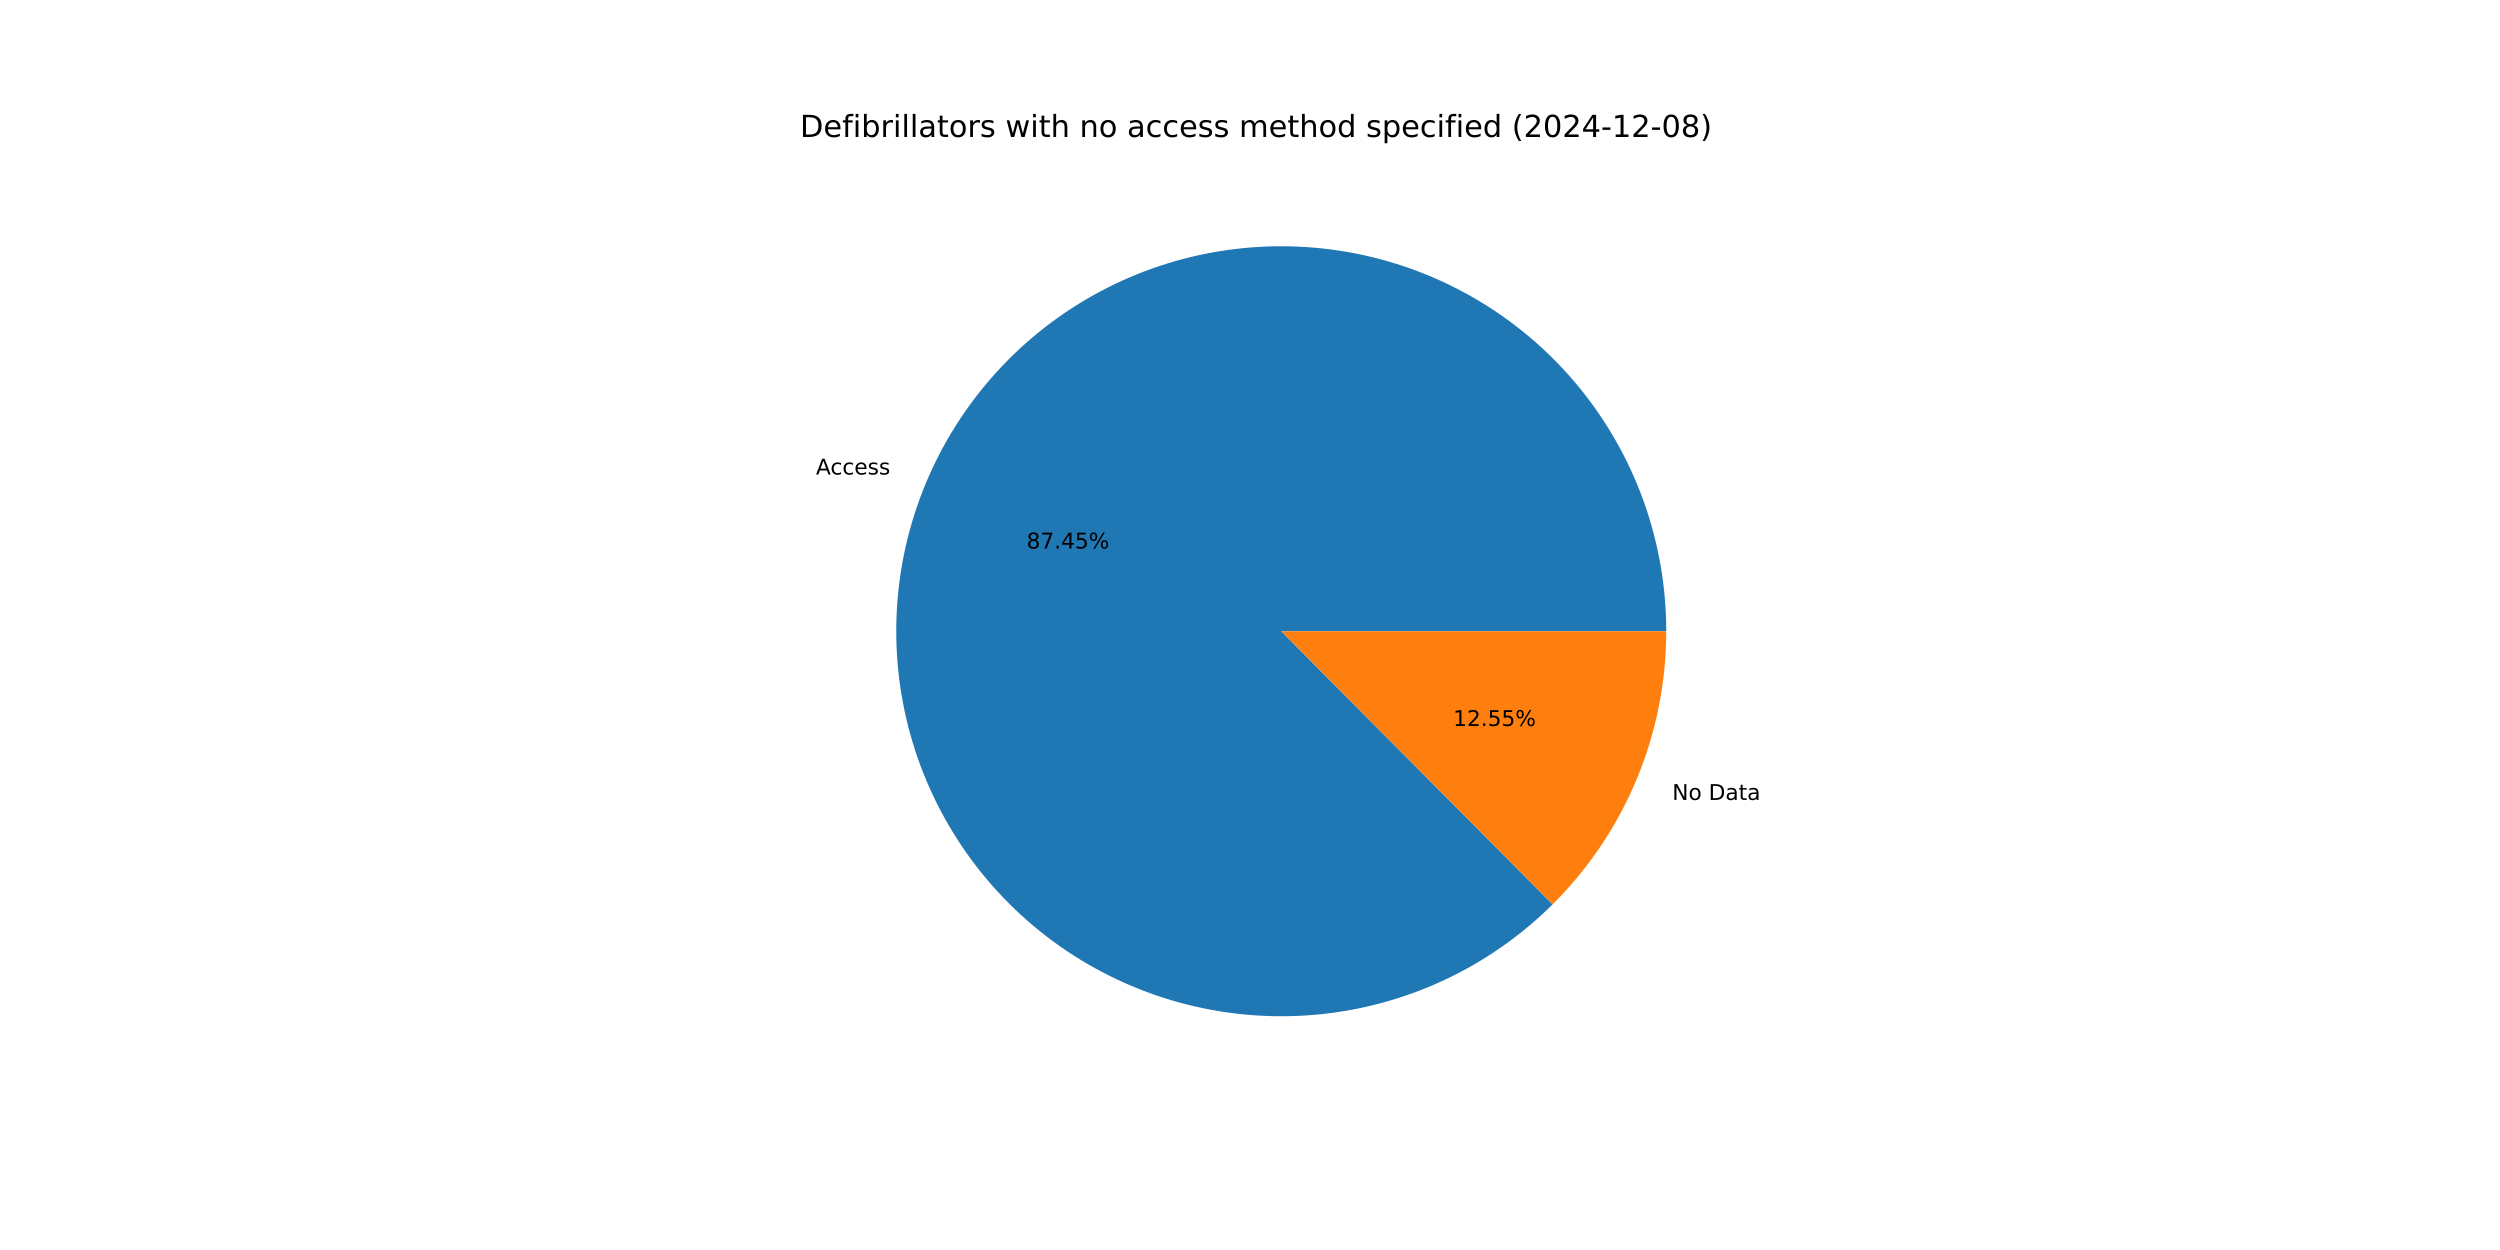
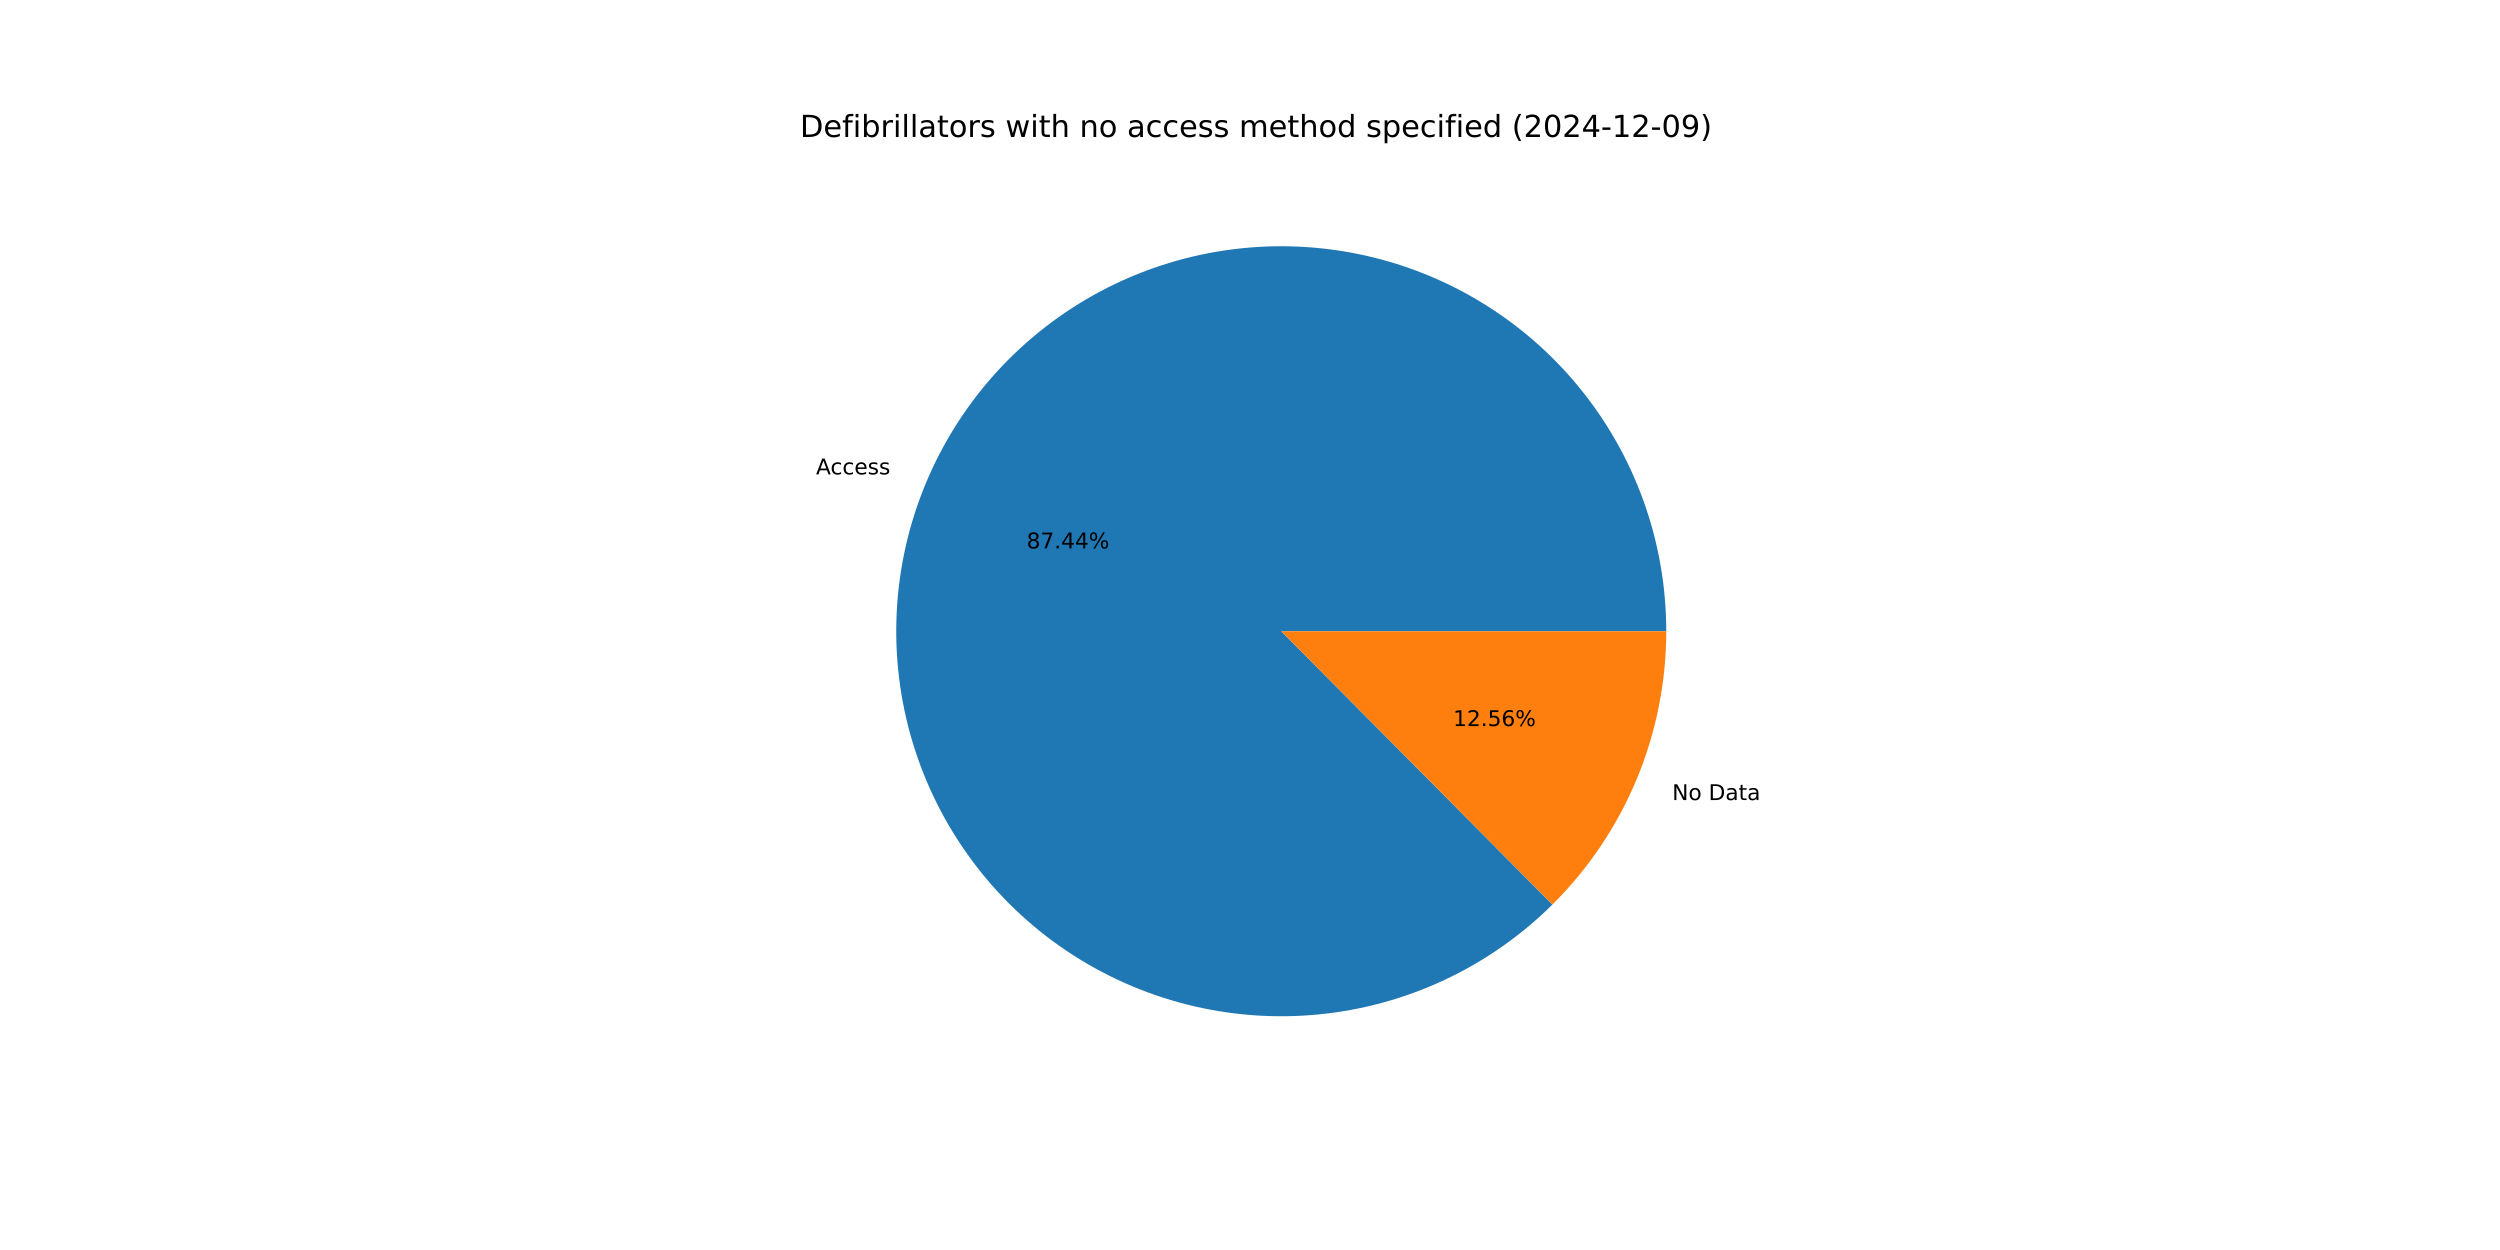
<svg xmlns="http://www.w3.org/2000/svg" xmlns:xlink="http://www.w3.org/1999/xlink" width="1152pt" height="576pt" viewBox="0 0 1152 576" version="1.1">
  <defs>
    <style type="text/css">*{stroke-linejoin: round; stroke-linecap: butt}</style>
  </defs>
  <g id="figure_1">
    <g id="patch_1">
      <path d="M 0 576  L 1152 576  L 1152 0  L 0 0  z " style="fill: #ffffff" />
    </g>
    <g id="axes_1">
      <g id="patch_2">
-         <path d="M 767.808 290.88  C 767.808 270.523 764.304 250.316 757.45 231.147  C 750.596 211.979 740.493 194.132 727.585 178.39  C 714.676 162.648 699.155 149.245 681.7 138.768  C 664.245 128.292 645.117 120.897 625.154 116.909  C 605.191 112.921 584.69 112.399 564.55 115.365  C 544.409 118.332 524.929 124.743 506.964 134.317  C 488.998 143.891 472.814 156.487 459.121 171.551  C 445.428 186.615 434.43 203.924 426.608 222.719  C 418.787 241.514 414.259 261.516 413.222 281.847  C 412.186 302.177 414.656 322.536 420.525 342.029  C 426.395 361.522 435.576 379.86 447.665 396.239  C 459.755 412.617 474.575 426.793 491.473 438.145  C 508.372 449.497 527.099 457.856 546.833 462.855  C 566.567 467.855 587.015 469.42 607.28 467.483  C 627.545 465.546 647.326 460.136 665.756 451.489  C 684.185 442.842 700.99 431.087 715.432 416.739  L 590.4 290.88  z " style="fill: #1f77b4" />
+         <path d="M 767.808 290.88  C 767.808 270.525 764.305 250.321 757.452 231.154  C 750.6 211.988 740.499 194.142 727.594 178.401  C 714.689 162.66 699.17 149.257 681.719 138.78  C 664.267 128.302 645.142 120.906 625.183 116.915  C 605.223 112.924 584.724 112.398 564.586 115.36  C 544.447 118.322 524.968 124.728 507.003 134.296  C 489.037 143.865 472.851 156.454 459.156 171.513  C 445.46 186.571 434.458 203.875 426.631 222.665  C 418.804 241.455 414.269 261.453 413.225 281.781  C 412.182 302.109 414.644 322.466 420.504 341.959  C 426.365 361.452 435.537 379.792 447.618 396.174  C 459.699 412.556 474.509 426.738 491.4 438.096  C 508.291 449.455 527.012 457.823 546.741 462.832  C 566.47 467.841 586.914 469.418 607.178 467.493  C 627.442 465.568 647.224 460.17 665.657 451.535  C 684.089 442.9 700.899 431.158 715.349 416.821  L 590.4 290.88  z " style="fill: #1f77b4" />
      </g>
      <g id="patch_3">
-         <path d="M 715.432 416.739  C 732.03 400.251 745.203 380.641 754.192 359.041  C 763.18 337.441 767.808 314.275 767.808 290.88  L 590.4 290.88  z " style="fill: #ff7f0e" />
+         <path d="M 715.349 416.821  C 731.972 400.33 745.166 380.71 754.169 359.095  C 763.172 337.48 767.808 314.295 767.808 290.88  L 590.4 290.88  z " style="fill: #ff7f0e" />
      </g>
      <g id="matplotlib.axis_1" />
      <g id="matplotlib.axis_2" />
      <g id="text_1">
-         <g transform="translate(375.9949 218.6622) scale(0.1 -0.1)">
+         <g transform="translate(376.0196 218.6029) scale(0.1 -0.1)">
          <defs>
            <path id="DejaVuSans-41" d="M 2188 4044  L 1331 1722  L 3047 1722  L 2188 4044  z M 1831 4666  L 2547 4666  L 4325 0  L 3669 0  L 3244 1197  L 1141 1197  L 716 0  L 50 0  L 1831 4666  z " transform="scale(0.015625)" />
            <path id="DejaVuSans-63" d="M 3122 3366  L 3122 2828  Q 2878 2963 2633 3030  Q 2388 3097 2138 3097  Q 1578 3097 1268 2742  Q 959 2388 959 1747  Q 959 1106 1268 751  Q 1578 397 2138 397  Q 2388 397 2633 464  Q 2878 531 3122 666  L 3122 134  Q 2881 22 2623 -34  Q 2366 -91 2075 -91  Q 1284 -91 818 406  Q 353 903 353 1747  Q 353 2603 823 3093  Q 1294 3584 2113 3584  Q 2378 3584 2631 3529  Q 2884 3475 3122 3366  z " transform="scale(0.015625)" />
            <path id="DejaVuSans-65" d="M 3597 1894  L 3597 1613  L 953 1613  Q 991 1019 1311 708  Q 1631 397 2203 397  Q 2534 397 2845 478  Q 3156 559 3463 722  L 3463 178  Q 3153 47 2828 -22  Q 2503 -91 2169 -91  Q 1331 -91 842 396  Q 353 884 353 1716  Q 353 2575 817 3079  Q 1281 3584 2069 3584  Q 2775 3584 3186 3129  Q 3597 2675 3597 1894  z M 3022 2063  Q 3016 2534 2758 2815  Q 2500 3097 2075 3097  Q 1594 3097 1305 2825  Q 1016 2553 972 2059  L 3022 2063  z " transform="scale(0.015625)" />
            <path id="DejaVuSans-73" d="M 2834 3397  L 2834 2853  Q 2591 2978 2328 3040  Q 2066 3103 1784 3103  Q 1356 3103 1142 2972  Q 928 2841 928 2578  Q 928 2378 1081 2264  Q 1234 2150 1697 2047  L 1894 2003  Q 2506 1872 2764 1633  Q 3022 1394 3022 966  Q 3022 478 2636 193  Q 2250 -91 1575 -91  Q 1294 -91 989 -36  Q 684 19 347 128  L 347 722  Q 666 556 975 473  Q 1284 391 1588 391  Q 1994 391 2212 530  Q 2431 669 2431 922  Q 2431 1156 2273 1281  Q 2116 1406 1581 1522  L 1381 1569  Q 847 1681 609 1914  Q 372 2147 372 2553  Q 372 3047 722 3315  Q 1072 3584 1716 3584  Q 2034 3584 2315 3537  Q 2597 3491 2834 3397  z " transform="scale(0.015625)" />
          </defs>
          <use xlink:href="#DejaVuSans-41" />
          <use xlink:href="#DejaVuSans-63" x="66.658" />
          <use xlink:href="#DejaVuSans-63" x="121.639" />
          <use xlink:href="#DejaVuSans-65" x="176.619" />
          <use xlink:href="#DejaVuSans-73" x="238.143" />
          <use xlink:href="#DejaVuSans-73" x="290.242" />
        </g>
      </g>
      <g id="text_2">
-         <g transform="translate(473.0602 252.7427) scale(0.1 -0.1)">
+         <g transform="translate(473.0737 252.7104) scale(0.1 -0.1)">
          <defs>
            <path id="DejaVuSans-38" d="M 2034 2216  Q 1584 2216 1326 1975  Q 1069 1734 1069 1313  Q 1069 891 1326 650  Q 1584 409 2034 409  Q 2484 409 2743 651  Q 3003 894 3003 1313  Q 3003 1734 2745 1975  Q 2488 2216 2034 2216  z M 1403 2484  Q 997 2584 770 2862  Q 544 3141 544 3541  Q 544 4100 942 4425  Q 1341 4750 2034 4750  Q 2731 4750 3128 4425  Q 3525 4100 3525 3541  Q 3525 3141 3298 2862  Q 3072 2584 2669 2484  Q 3125 2378 3379 2068  Q 3634 1759 3634 1313  Q 3634 634 3220 271  Q 2806 -91 2034 -91  Q 1263 -91 848 271  Q 434 634 434 1313  Q 434 1759 690 2068  Q 947 2378 1403 2484  z M 1172 3481  Q 1172 3119 1398 2916  Q 1625 2713 2034 2713  Q 2441 2713 2670 2916  Q 2900 3119 2900 3481  Q 2900 3844 2670 4047  Q 2441 4250 2034 4250  Q 1625 4250 1398 4047  Q 1172 3844 1172 3481  z " transform="scale(0.015625)" />
            <path id="DejaVuSans-37" d="M 525 4666  L 3525 4666  L 3525 4397  L 1831 0  L 1172 0  L 2766 4134  L 525 4134  L 525 4666  z " transform="scale(0.015625)" />
            <path id="DejaVuSans-2e" d="M 684 794  L 1344 794  L 1344 0  L 684 0  L 684 794  z " transform="scale(0.015625)" />
            <path id="DejaVuSans-34" d="M 2419 4116  L 825 1625  L 2419 1625  L 2419 4116  z M 2253 4666  L 3047 4666  L 3047 1625  L 3713 1625  L 3713 1100  L 3047 1100  L 3047 0  L 2419 0  L 2419 1100  L 313 1100  L 313 1709  L 2253 4666  z " transform="scale(0.015625)" />
-             <path id="DejaVuSans-35" d="M 691 4666  L 3169 4666  L 3169 4134  L 1269 4134  L 1269 2991  Q 1406 3038 1543 3061  Q 1681 3084 1819 3084  Q 2600 3084 3056 2656  Q 3513 2228 3513 1497  Q 3513 744 3044 326  Q 2575 -91 1722 -91  Q 1428 -91 1123 -41  Q 819 9 494 109  L 494 744  Q 775 591 1075 516  Q 1375 441 1709 441  Q 2250 441 2565 725  Q 2881 1009 2881 1497  Q 2881 1984 2565 2268  Q 2250 2553 1709 2553  Q 1456 2553 1204 2497  Q 953 2441 691 2322  L 691 4666  z " transform="scale(0.015625)" />
            <path id="DejaVuSans-25" d="M 4653 2053  Q 4381 2053 4226 1822  Q 4072 1591 4072 1178  Q 4072 772 4226 539  Q 4381 306 4653 306  Q 4919 306 5073 539  Q 5228 772 5228 1178  Q 5228 1588 5073 1820  Q 4919 2053 4653 2053  z M 4653 2450  Q 5147 2450 5437 2106  Q 5728 1763 5728 1178  Q 5728 594 5436 251  Q 5144 -91 4653 -91  Q 4153 -91 3862 251  Q 3572 594 3572 1178  Q 3572 1766 3864 2108  Q 4156 2450 4653 2450  z M 1428 4353  Q 1159 4353 1004 4120  Q 850 3888 850 3481  Q 850 3069 1003 2837  Q 1156 2606 1428 2606  Q 1700 2606 1854 2837  Q 2009 3069 2009 3481  Q 2009 3884 1853 4118  Q 1697 4353 1428 4353  z M 4250 4750  L 4750 4750  L 1831 -91  L 1331 -91  L 4250 4750  z M 1428 4750  Q 1922 4750 2215 4408  Q 2509 4066 2509 3481  Q 2509 2891 2217 2550  Q 1925 2209 1428 2209  Q 931 2209 642 2551  Q 353 2894 353 3481  Q 353 4063 643 4406  Q 934 4750 1428 4750  z " transform="scale(0.015625)" />
          </defs>
          <use xlink:href="#DejaVuSans-38" />
          <use xlink:href="#DejaVuSans-37" x="63.623" />
          <use xlink:href="#DejaVuSans-2e" x="127.246" />
          <use xlink:href="#DejaVuSans-34" x="159.033" />
-           <use xlink:href="#DejaVuSans-35" x="222.656" />
+           <use xlink:href="#DejaVuSans-34" x="222.656" />
          <use xlink:href="#DejaVuSans-25" x="286.279" />
        </g>
      </g>
      <g id="text_3">
-         <g transform="translate(770.5707 368.6165) scale(0.1 -0.1)">
+         <g transform="translate(770.546 368.676) scale(0.1 -0.1)">
          <defs>
            <path id="DejaVuSans-4e" d="M 628 4666  L 1478 4666  L 3547 763  L 3547 4666  L 4159 4666  L 4159 0  L 3309 0  L 1241 3903  L 1241 0  L 628 0  L 628 4666  z " transform="scale(0.015625)" />
            <path id="DejaVuSans-6f" d="M 1959 3097  Q 1497 3097 1228 2736  Q 959 2375 959 1747  Q 959 1119 1226 758  Q 1494 397 1959 397  Q 2419 397 2687 759  Q 2956 1122 2956 1747  Q 2956 2369 2687 2733  Q 2419 3097 1959 3097  z M 1959 3584  Q 2709 3584 3137 3096  Q 3566 2609 3566 1747  Q 3566 888 3137 398  Q 2709 -91 1959 -91  Q 1206 -91 779 398  Q 353 888 353 1747  Q 353 2609 779 3096  Q 1206 3584 1959 3584  z " transform="scale(0.015625)" />
            <path id="DejaVuSans-20" transform="scale(0.015625)" />
            <path id="DejaVuSans-44" d="M 1259 4147  L 1259 519  L 2022 519  Q 2988 519 3436 956  Q 3884 1394 3884 2338  Q 3884 3275 3436 3711  Q 2988 4147 2022 4147  L 1259 4147  z M 628 4666  L 1925 4666  Q 3281 4666 3915 4102  Q 4550 3538 4550 2338  Q 4550 1131 3912 565  Q 3275 0 1925 0  L 628 0  L 628 4666  z " transform="scale(0.015625)" />
            <path id="DejaVuSans-61" d="M 2194 1759  Q 1497 1759 1228 1600  Q 959 1441 959 1056  Q 959 750 1161 570  Q 1363 391 1709 391  Q 2188 391 2477 730  Q 2766 1069 2766 1631  L 2766 1759  L 2194 1759  z M 3341 1997  L 3341 0  L 2766 0  L 2766 531  Q 2569 213 2275 61  Q 1981 -91 1556 -91  Q 1019 -91 701 211  Q 384 513 384 1019  Q 384 1609 779 1909  Q 1175 2209 1959 2209  L 2766 2209  L 2766 2266  Q 2766 2663 2505 2880  Q 2244 3097 1772 3097  Q 1472 3097 1187 3025  Q 903 2953 641 2809  L 641 3341  Q 956 3463 1253 3523  Q 1550 3584 1831 3584  Q 2591 3584 2966 3190  Q 3341 2797 3341 1997  z " transform="scale(0.015625)" />
            <path id="DejaVuSans-74" d="M 1172 4494  L 1172 3500  L 2356 3500  L 2356 3053  L 1172 3053  L 1172 1153  Q 1172 725 1289 603  Q 1406 481 1766 481  L 2356 481  L 2356 0  L 1766 0  Q 1100 0 847 248  Q 594 497 594 1153  L 594 3053  L 172 3053  L 172 3500  L 594 3500  L 594 4494  L 1172 4494  z " transform="scale(0.015625)" />
          </defs>
          <use xlink:href="#DejaVuSans-4e" />
          <use xlink:href="#DejaVuSans-6f" x="74.805" />
          <use xlink:href="#DejaVuSans-20" x="135.986" />
          <use xlink:href="#DejaVuSans-44" x="167.773" />
          <use xlink:href="#DejaVuSans-61" x="244.775" />
          <use xlink:href="#DejaVuSans-74" x="306.055" />
          <use xlink:href="#DejaVuSans-61" x="345.264" />
        </g>
      </g>
      <g id="text_4">
-         <g transform="translate(669.6101 334.536) scale(0.1 -0.1)">
+         <g transform="translate(669.5966 334.5684) scale(0.1 -0.1)">
          <defs>
            <path id="DejaVuSans-31" d="M 794 531  L 1825 531  L 1825 4091  L 703 3866  L 703 4441  L 1819 4666  L 2450 4666  L 2450 531  L 3481 531  L 3481 0  L 794 0  L 794 531  z " transform="scale(0.015625)" />
            <path id="DejaVuSans-32" d="M 1228 531  L 3431 531  L 3431 0  L 469 0  L 469 531  Q 828 903 1448 1529  Q 2069 2156 2228 2338  Q 2531 2678 2651 2914  Q 2772 3150 2772 3378  Q 2772 3750 2511 3984  Q 2250 4219 1831 4219  Q 1534 4219 1204 4116  Q 875 4013 500 3803  L 500 4441  Q 881 4594 1212 4672  Q 1544 4750 1819 4750  Q 2544 4750 2975 4387  Q 3406 4025 3406 3419  Q 3406 3131 3298 2873  Q 3191 2616 2906 2266  Q 2828 2175 2409 1742  Q 1991 1309 1228 531  z " transform="scale(0.015625)" />
+             <path id="DejaVuSans-35" d="M 691 4666  L 3169 4666  L 3169 4134  L 1269 4134  L 1269 2991  Q 1406 3038 1543 3061  Q 1681 3084 1819 3084  Q 2600 3084 3056 2656  Q 3513 2228 3513 1497  Q 3513 744 3044 326  Q 2575 -91 1722 -91  Q 1428 -91 1123 -41  Q 819 9 494 109  L 494 744  Q 775 591 1075 516  Q 1375 441 1709 441  Q 2250 441 2565 725  Q 2881 1009 2881 1497  Q 2881 1984 2565 2268  Q 2250 2553 1709 2553  Q 1456 2553 1204 2497  Q 953 2441 691 2322  L 691 4666  z " transform="scale(0.015625)" />
+             <path id="DejaVuSans-36" d="M 2113 2584  Q 1688 2584 1439 2293  Q 1191 2003 1191 1497  Q 1191 994 1439 701  Q 1688 409 2113 409  Q 2538 409 2786 701  Q 3034 994 3034 1497  Q 3034 2003 2786 2293  Q 2538 2584 2113 2584  z M 3366 4563  L 3366 3988  Q 3128 4100 2886 4159  Q 2644 4219 2406 4219  Q 1781 4219 1451 3797  Q 1122 3375 1075 2522  Q 1259 2794 1537 2939  Q 1816 3084 2150 3084  Q 2853 3084 3261 2657  Q 3669 2231 3669 1497  Q 3669 778 3244 343  Q 2819 -91 2113 -91  Q 1303 -91 875 529  Q 447 1150 447 2328  Q 447 3434 972 4092  Q 1497 4750 2381 4750  Q 2619 4750 2861 4703  Q 3103 4656 3366 4563  z " transform="scale(0.015625)" />
          </defs>
          <use xlink:href="#DejaVuSans-31" />
          <use xlink:href="#DejaVuSans-32" x="63.623" />
          <use xlink:href="#DejaVuSans-2e" x="127.246" />
          <use xlink:href="#DejaVuSans-35" x="159.033" />
-           <use xlink:href="#DejaVuSans-35" x="222.656" />
+           <use xlink:href="#DejaVuSans-36" x="222.656" />
          <use xlink:href="#DejaVuSans-25" x="286.279" />
        </g>
      </g>
      <g id="text_5">
        <g transform="translate(368.64 63.12) scale(0.14 -0.14)">
          <defs>
            <path id="DejaVuSans-66" d="M 2375 4863  L 2375 4384  L 1825 4384  Q 1516 4384 1395 4259  Q 1275 4134 1275 3809  L 1275 3500  L 2222 3500  L 2222 3053  L 1275 3053  L 1275 0  L 697 0  L 697 3053  L 147 3053  L 147 3500  L 697 3500  L 697 3744  Q 697 4328 969 4595  Q 1241 4863 1831 4863  L 2375 4863  z " transform="scale(0.015625)" />
            <path id="DejaVuSans-69" d="M 603 3500  L 1178 3500  L 1178 0  L 603 0  L 603 3500  z M 603 4863  L 1178 4863  L 1178 4134  L 603 4134  L 603 4863  z " transform="scale(0.015625)" />
            <path id="DejaVuSans-62" d="M 3116 1747  Q 3116 2381 2855 2742  Q 2594 3103 2138 3103  Q 1681 3103 1420 2742  Q 1159 2381 1159 1747  Q 1159 1113 1420 752  Q 1681 391 2138 391  Q 2594 391 2855 752  Q 3116 1113 3116 1747  z M 1159 2969  Q 1341 3281 1617 3432  Q 1894 3584 2278 3584  Q 2916 3584 3314 3078  Q 3713 2572 3713 1747  Q 3713 922 3314 415  Q 2916 -91 2278 -91  Q 1894 -91 1617 61  Q 1341 213 1159 525  L 1159 0  L 581 0  L 581 4863  L 1159 4863  L 1159 2969  z " transform="scale(0.015625)" />
            <path id="DejaVuSans-72" d="M 2631 2963  Q 2534 3019 2420 3045  Q 2306 3072 2169 3072  Q 1681 3072 1420 2755  Q 1159 2438 1159 1844  L 1159 0  L 581 0  L 581 3500  L 1159 3500  L 1159 2956  Q 1341 3275 1631 3429  Q 1922 3584 2338 3584  Q 2397 3584 2469 3576  Q 2541 3569 2628 3553  L 2631 2963  z " transform="scale(0.015625)" />
            <path id="DejaVuSans-6c" d="M 603 4863  L 1178 4863  L 1178 0  L 603 0  L 603 4863  z " transform="scale(0.015625)" />
            <path id="DejaVuSans-77" d="M 269 3500  L 844 3500  L 1563 769  L 2278 3500  L 2956 3500  L 3675 769  L 4391 3500  L 4966 3500  L 4050 0  L 3372 0  L 2619 2869  L 1863 0  L 1184 0  L 269 3500  z " transform="scale(0.015625)" />
            <path id="DejaVuSans-68" d="M 3513 2113  L 3513 0  L 2938 0  L 2938 2094  Q 2938 2591 2744 2837  Q 2550 3084 2163 3084  Q 1697 3084 1428 2787  Q 1159 2491 1159 1978  L 1159 0  L 581 0  L 581 4863  L 1159 4863  L 1159 2956  Q 1366 3272 1645 3428  Q 1925 3584 2291 3584  Q 2894 3584 3203 3211  Q 3513 2838 3513 2113  z " transform="scale(0.015625)" />
            <path id="DejaVuSans-6e" d="M 3513 2113  L 3513 0  L 2938 0  L 2938 2094  Q 2938 2591 2744 2837  Q 2550 3084 2163 3084  Q 1697 3084 1428 2787  Q 1159 2491 1159 1978  L 1159 0  L 581 0  L 581 3500  L 1159 3500  L 1159 2956  Q 1366 3272 1645 3428  Q 1925 3584 2291 3584  Q 2894 3584 3203 3211  Q 3513 2838 3513 2113  z " transform="scale(0.015625)" />
            <path id="DejaVuSans-6d" d="M 3328 2828  Q 3544 3216 3844 3400  Q 4144 3584 4550 3584  Q 5097 3584 5394 3201  Q 5691 2819 5691 2113  L 5691 0  L 5113 0  L 5113 2094  Q 5113 2597 4934 2840  Q 4756 3084 4391 3084  Q 3944 3084 3684 2787  Q 3425 2491 3425 1978  L 3425 0  L 2847 0  L 2847 2094  Q 2847 2600 2669 2842  Q 2491 3084 2119 3084  Q 1678 3084 1418 2786  Q 1159 2488 1159 1978  L 1159 0  L 581 0  L 581 3500  L 1159 3500  L 1159 2956  Q 1356 3278 1631 3431  Q 1906 3584 2284 3584  Q 2666 3584 2933 3390  Q 3200 3197 3328 2828  z " transform="scale(0.015625)" />
            <path id="DejaVuSans-64" d="M 2906 2969  L 2906 4863  L 3481 4863  L 3481 0  L 2906 0  L 2906 525  Q 2725 213 2448 61  Q 2172 -91 1784 -91  Q 1150 -91 751 415  Q 353 922 353 1747  Q 353 2572 751 3078  Q 1150 3584 1784 3584  Q 2172 3584 2448 3432  Q 2725 3281 2906 2969  z M 947 1747  Q 947 1113 1208 752  Q 1469 391 1925 391  Q 2381 391 2643 752  Q 2906 1113 2906 1747  Q 2906 2381 2643 2742  Q 2381 3103 1925 3103  Q 1469 3103 1208 2742  Q 947 2381 947 1747  z " transform="scale(0.015625)" />
            <path id="DejaVuSans-70" d="M 1159 525  L 1159 -1331  L 581 -1331  L 581 3500  L 1159 3500  L 1159 2969  Q 1341 3281 1617 3432  Q 1894 3584 2278 3584  Q 2916 3584 3314 3078  Q 3713 2572 3713 1747  Q 3713 922 3314 415  Q 2916 -91 2278 -91  Q 1894 -91 1617 61  Q 1341 213 1159 525  z M 3116 1747  Q 3116 2381 2855 2742  Q 2594 3103 2138 3103  Q 1681 3103 1420 2742  Q 1159 2381 1159 1747  Q 1159 1113 1420 752  Q 1681 391 2138 391  Q 2594 391 2855 752  Q 3116 1113 3116 1747  z " transform="scale(0.015625)" />
            <path id="DejaVuSans-28" d="M 1984 4856  Q 1566 4138 1362 3434  Q 1159 2731 1159 2009  Q 1159 1288 1364 580  Q 1569 -128 1984 -844  L 1484 -844  Q 1016 -109 783 600  Q 550 1309 550 2009  Q 550 2706 781 3412  Q 1013 4119 1484 4856  L 1984 4856  z " transform="scale(0.015625)" />
            <path id="DejaVuSans-30" d="M 2034 4250  Q 1547 4250 1301 3770  Q 1056 3291 1056 2328  Q 1056 1369 1301 889  Q 1547 409 2034 409  Q 2525 409 2770 889  Q 3016 1369 3016 2328  Q 3016 3291 2770 3770  Q 2525 4250 2034 4250  z M 2034 4750  Q 2819 4750 3233 4129  Q 3647 3509 3647 2328  Q 3647 1150 3233 529  Q 2819 -91 2034 -91  Q 1250 -91 836 529  Q 422 1150 422 2328  Q 422 3509 836 4129  Q 1250 4750 2034 4750  z " transform="scale(0.015625)" />
            <path id="DejaVuSans-2d" d="M 313 2009  L 1997 2009  L 1997 1497  L 313 1497  L 313 2009  z " transform="scale(0.015625)" />
+             <path id="DejaVuSans-39" d="M 703 97  L 703 672  Q 941 559 1184 500  Q 1428 441 1663 441  Q 2288 441 2617 861  Q 2947 1281 2994 2138  Q 2813 1869 2534 1725  Q 2256 1581 1919 1581  Q 1219 1581 811 2004  Q 403 2428 403 3163  Q 403 3881 828 4315  Q 1253 4750 1959 4750  Q 2769 4750 3195 4129  Q 3622 3509 3622 2328  Q 3622 1225 3098 567  Q 2575 -91 1691 -91  Q 1453 -91 1209 -44  Q 966 3 703 97  z M 1959 2075  Q 2384 2075 2632 2365  Q 2881 2656 2881 3163  Q 2881 3666 2632 3958  Q 2384 4250 1959 4250  Q 1534 4250 1286 3958  Q 1038 3666 1038 3163  Q 1038 2656 1286 2365  Q 1534 2075 1959 2075  z " transform="scale(0.015625)" />
            <path id="DejaVuSans-29" d="M 513 4856  L 1013 4856  Q 1481 4119 1714 3412  Q 1947 2706 1947 2009  Q 1947 1309 1714 600  Q 1481 -109 1013 -844  L 513 -844  Q 928 -128 1133 580  Q 1338 1288 1338 2009  Q 1338 2731 1133 3434  Q 928 4138 513 4856  z " transform="scale(0.015625)" />
          </defs>
          <use xlink:href="#DejaVuSans-44" />
          <use xlink:href="#DejaVuSans-65" x="77.002" />
          <use xlink:href="#DejaVuSans-66" x="138.525" />
          <use xlink:href="#DejaVuSans-69" x="173.73" />
          <use xlink:href="#DejaVuSans-62" x="201.514" />
          <use xlink:href="#DejaVuSans-72" x="264.99" />
          <use xlink:href="#DejaVuSans-69" x="306.104" />
          <use xlink:href="#DejaVuSans-6c" x="333.887" />
          <use xlink:href="#DejaVuSans-6c" x="361.67" />
          <use xlink:href="#DejaVuSans-61" x="389.453" />
          <use xlink:href="#DejaVuSans-74" x="450.732" />
          <use xlink:href="#DejaVuSans-6f" x="489.941" />
          <use xlink:href="#DejaVuSans-72" x="551.123" />
          <use xlink:href="#DejaVuSans-73" x="592.236" />
          <use xlink:href="#DejaVuSans-20" x="644.336" />
          <use xlink:href="#DejaVuSans-77" x="676.123" />
          <use xlink:href="#DejaVuSans-69" x="757.91" />
          <use xlink:href="#DejaVuSans-74" x="785.693" />
          <use xlink:href="#DejaVuSans-68" x="824.902" />
          <use xlink:href="#DejaVuSans-20" x="888.281" />
          <use xlink:href="#DejaVuSans-6e" x="920.068" />
          <use xlink:href="#DejaVuSans-6f" x="983.447" />
          <use xlink:href="#DejaVuSans-20" x="1044.629" />
          <use xlink:href="#DejaVuSans-61" x="1076.416" />
          <use xlink:href="#DejaVuSans-63" x="1137.695" />
          <use xlink:href="#DejaVuSans-63" x="1192.676" />
          <use xlink:href="#DejaVuSans-65" x="1247.656" />
          <use xlink:href="#DejaVuSans-73" x="1309.18" />
          <use xlink:href="#DejaVuSans-73" x="1361.279" />
          <use xlink:href="#DejaVuSans-20" x="1413.379" />
          <use xlink:href="#DejaVuSans-6d" x="1445.166" />
          <use xlink:href="#DejaVuSans-65" x="1542.578" />
          <use xlink:href="#DejaVuSans-74" x="1604.102" />
          <use xlink:href="#DejaVuSans-68" x="1643.311" />
          <use xlink:href="#DejaVuSans-6f" x="1706.689" />
          <use xlink:href="#DejaVuSans-64" x="1767.871" />
          <use xlink:href="#DejaVuSans-20" x="1831.348" />
          <use xlink:href="#DejaVuSans-73" x="1863.135" />
          <use xlink:href="#DejaVuSans-70" x="1915.234" />
          <use xlink:href="#DejaVuSans-65" x="1978.711" />
          <use xlink:href="#DejaVuSans-63" x="2040.234" />
          <use xlink:href="#DejaVuSans-69" x="2095.215" />
          <use xlink:href="#DejaVuSans-66" x="2122.998" />
          <use xlink:href="#DejaVuSans-69" x="2158.203" />
          <use xlink:href="#DejaVuSans-65" x="2185.986" />
          <use xlink:href="#DejaVuSans-64" x="2247.51" />
          <use xlink:href="#DejaVuSans-20" x="2310.986" />
          <use xlink:href="#DejaVuSans-28" x="2342.773" />
          <use xlink:href="#DejaVuSans-32" x="2381.787" />
          <use xlink:href="#DejaVuSans-30" x="2445.41" />
          <use xlink:href="#DejaVuSans-32" x="2509.033" />
          <use xlink:href="#DejaVuSans-34" x="2572.656" />
          <use xlink:href="#DejaVuSans-2d" x="2636.279" />
          <use xlink:href="#DejaVuSans-31" x="2672.363" />
          <use xlink:href="#DejaVuSans-32" x="2735.986" />
          <use xlink:href="#DejaVuSans-2d" x="2799.609" />
          <use xlink:href="#DejaVuSans-30" x="2835.693" />
-           <use xlink:href="#DejaVuSans-38" x="2899.316" />
+           <use xlink:href="#DejaVuSans-39" x="2899.316" />
          <use xlink:href="#DejaVuSans-29" x="2962.939" />
        </g>
      </g>
    </g>
  </g>
</svg>
